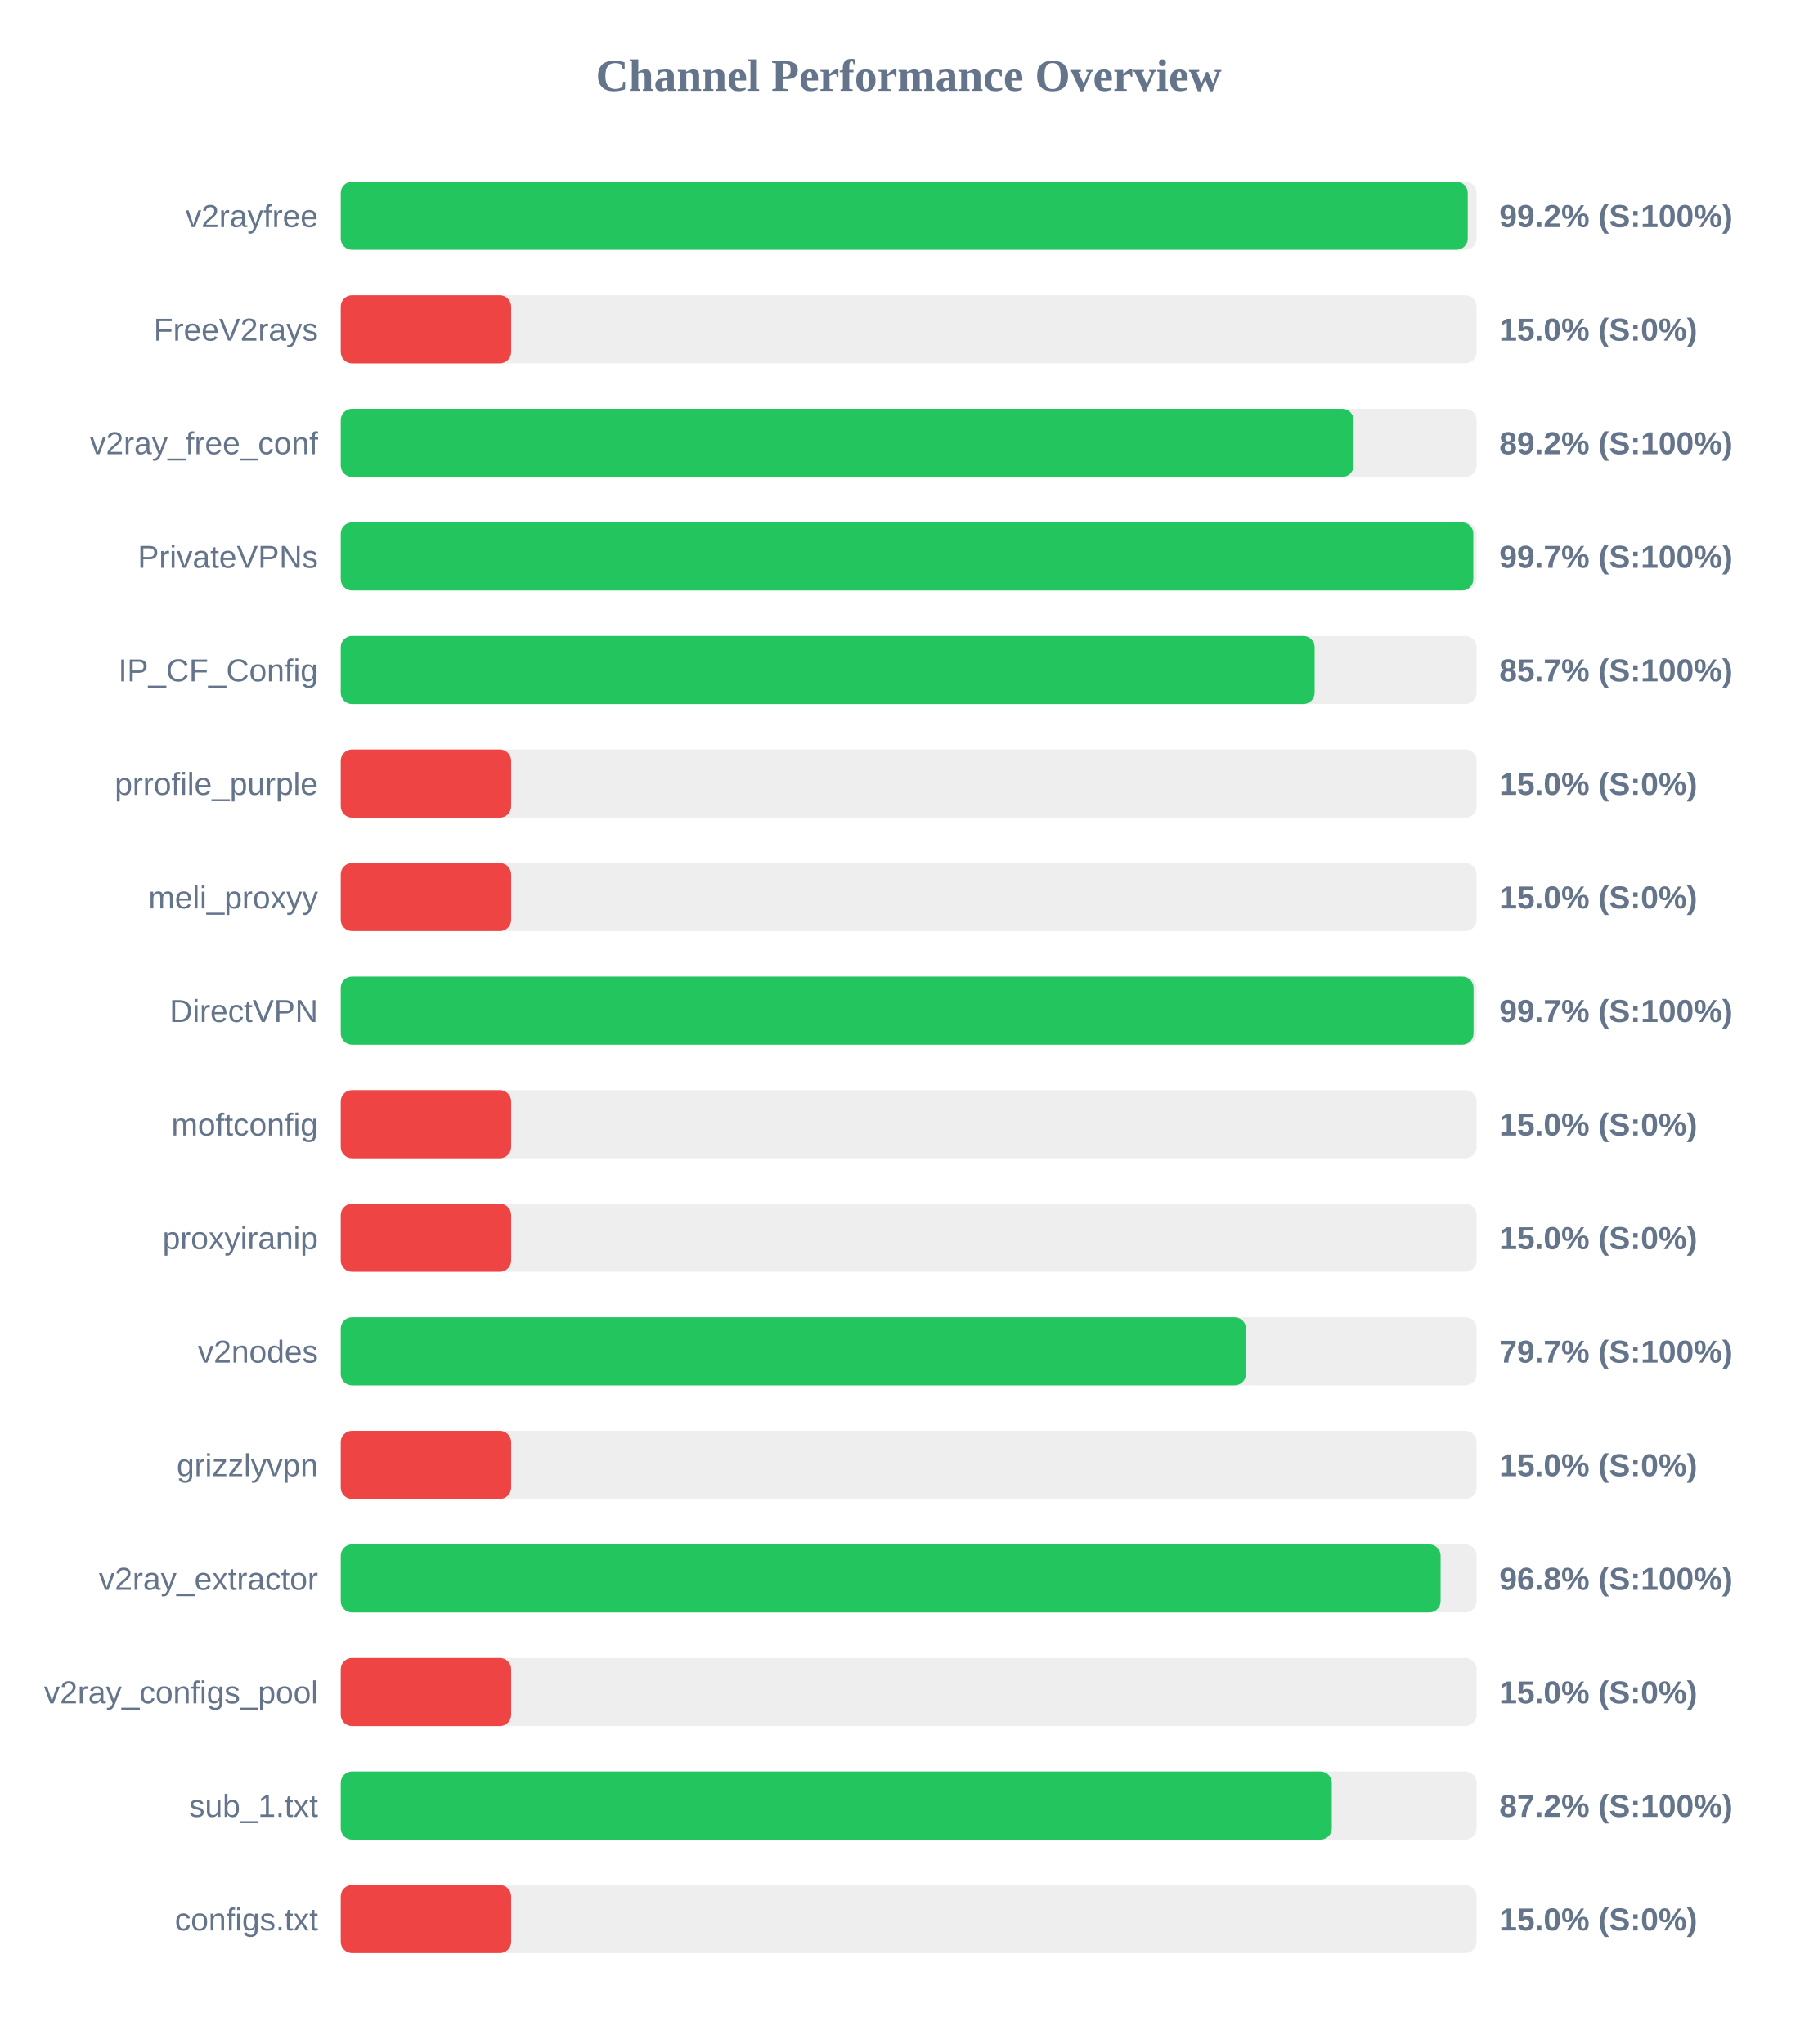
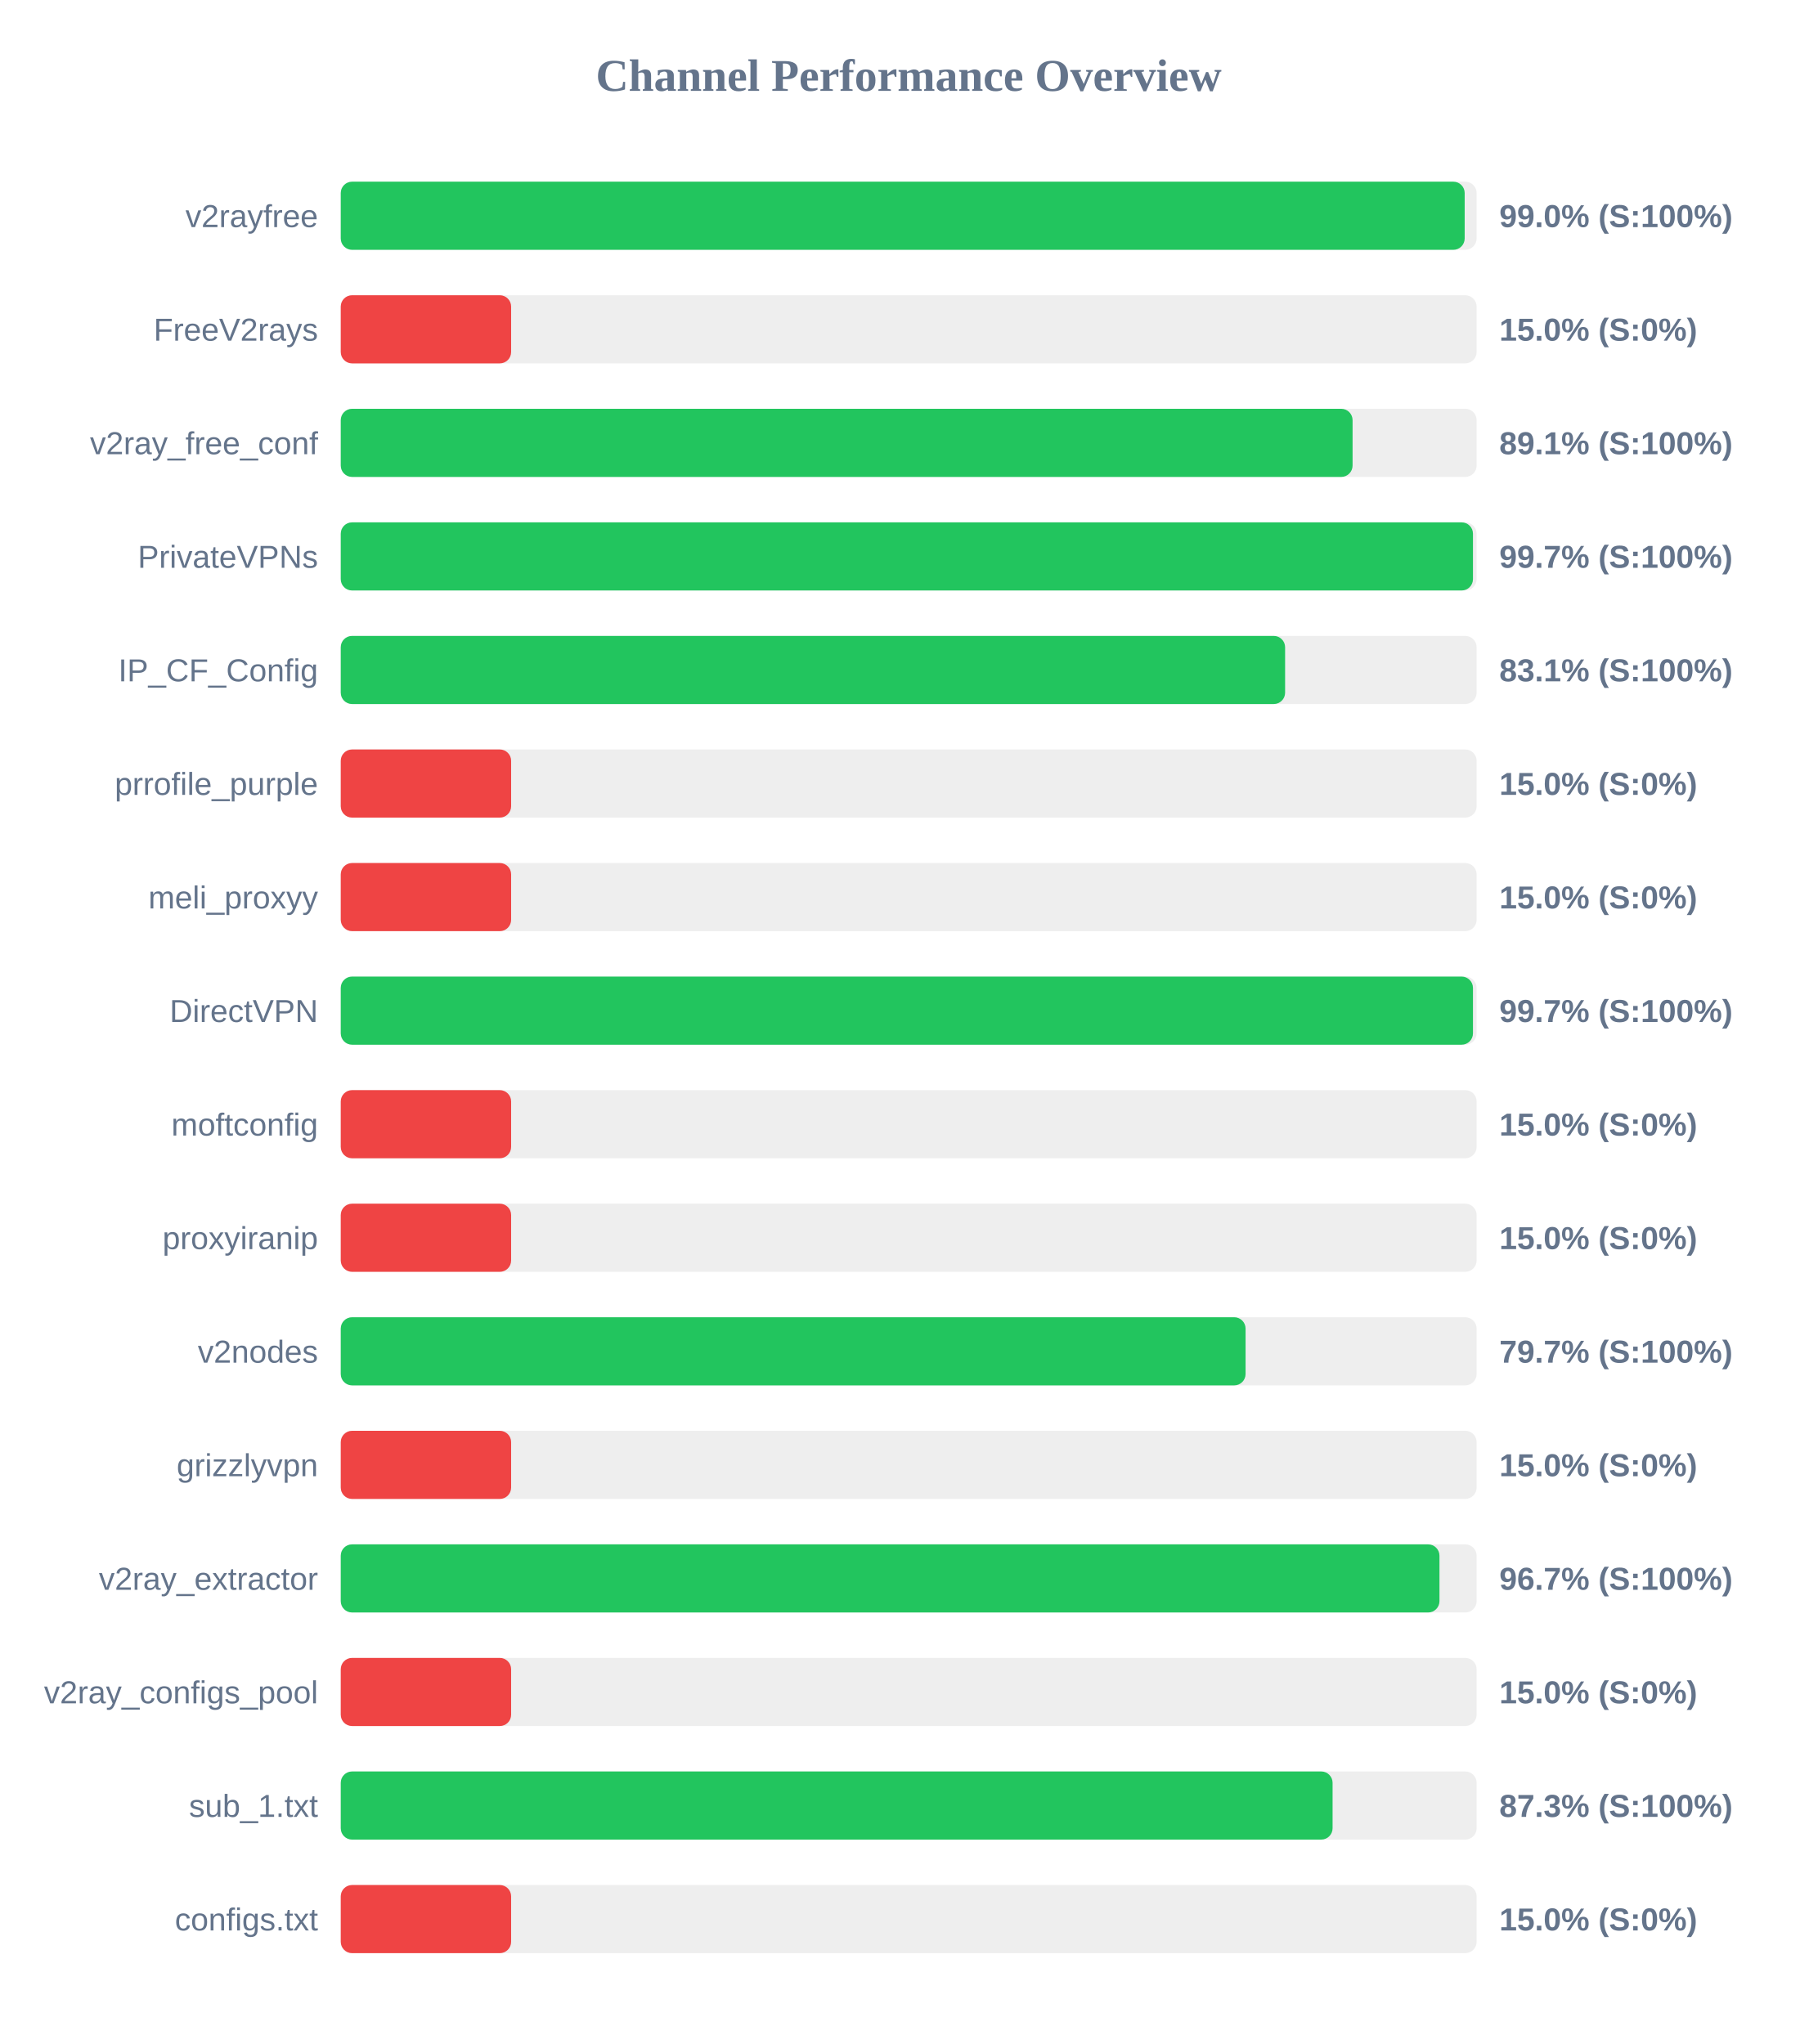
<svg xmlns="http://www.w3.org/2000/svg" width="800" height="900" version="1.1">
  <style>
        .row { font: 14px Arial; fill: #64748b; }
        .score { font: bold 14px Arial; fill: #64748b; }
    </style>
  <text x="400" y="40" text-anchor="middle" font-size="20px" font-weight="bold" fill="#64748b">Channel Performance Overview</text>
  <rect x="150" y="80" width="500" height="30" fill="#eee" rx="5" />
-   <rect x="150" y="80" width="496.1" height="30" fill="#22c55e" rx="5" />
+   <rect x="150" y="80" width="494.75" height="30" fill="#22c55e" rx="5" />
  <text x="140" y="100" text-anchor="end" class="row">v2rayfree</text>
-   <text x="660" y="100" text-anchor="start" class="score">99.2% (S:100%)</text>
+   <text x="660" y="100" text-anchor="start" class="score">99.0% (S:100%)</text>
  <rect x="150" y="130" width="500" height="30" fill="#eee" rx="5" />
  <rect x="150" y="130" width="75.0" height="30" fill="#ef4444" rx="5" />
  <text x="140" y="150" text-anchor="end" class="row">FreeV2rays</text>
  <text x="660" y="150" text-anchor="start" class="score">15.0% (S:0%)</text>
  <rect x="150" y="180" width="500" height="30" fill="#eee" rx="5" />
-   <rect x="150" y="180" width="445.85" height="30" fill="#22c55e" rx="5" />
+   <rect x="150" y="180" width="445.4" height="30" fill="#22c55e" rx="5" />
  <text x="140" y="200" text-anchor="end" class="row">v2ray_free_conf</text>
-   <text x="660" y="200" text-anchor="start" class="score">89.2% (S:100%)</text>
+   <text x="660" y="200" text-anchor="start" class="score">89.1% (S:100%)</text>
  <rect x="150" y="230" width="500" height="30" fill="#eee" rx="5" />
-   <rect x="150" y="230" width="498.55" height="30" fill="#22c55e" rx="5" />
+   <rect x="150" y="230" width="498.4" height="30" fill="#22c55e" rx="5" />
  <text x="140" y="250" text-anchor="end" class="row">PrivateVPNs</text>
  <text x="660" y="250" text-anchor="start" class="score">99.7% (S:100%)</text>
  <rect x="150" y="280" width="500" height="30" fill="#eee" rx="5" />
-   <rect x="150" y="280" width="428.7" height="30" fill="#22c55e" rx="5" />
+   <rect x="150" y="280" width="415.7" height="30" fill="#22c55e" rx="5" />
  <text x="140" y="300" text-anchor="end" class="row">IP_CF_Config</text>
-   <text x="660" y="300" text-anchor="start" class="score">85.7% (S:100%)</text>
+   <text x="660" y="300" text-anchor="start" class="score">83.1% (S:100%)</text>
  <rect x="150" y="330" width="500" height="30" fill="#eee" rx="5" />
  <rect x="150" y="330" width="75.0" height="30" fill="#ef4444" rx="5" />
  <text x="140" y="350" text-anchor="end" class="row">prrofile_purple</text>
  <text x="660" y="350" text-anchor="start" class="score">15.0% (S:0%)</text>
  <rect x="150" y="380" width="500" height="30" fill="#eee" rx="5" />
  <rect x="150" y="380" width="75.0" height="30" fill="#ef4444" rx="5" />
  <text x="140" y="400" text-anchor="end" class="row">meli_proxyy</text>
  <text x="660" y="400" text-anchor="start" class="score">15.0% (S:0%)</text>
  <rect x="150" y="430" width="500" height="30" fill="#eee" rx="5" />
-   <rect x="150" y="430" width="498.65" height="30" fill="#22c55e" rx="5" />
+   <rect x="150" y="430" width="498.4" height="30" fill="#22c55e" rx="5" />
  <text x="140" y="450" text-anchor="end" class="row">DirectVPN</text>
  <text x="660" y="450" text-anchor="start" class="score">99.7% (S:100%)</text>
  <rect x="150" y="480" width="500" height="30" fill="#eee" rx="5" />
  <rect x="150" y="480" width="75.0" height="30" fill="#ef4444" rx="5" />
  <text x="140" y="500" text-anchor="end" class="row">moftconfig</text>
  <text x="660" y="500" text-anchor="start" class="score">15.0% (S:0%)</text>
  <rect x="150" y="530" width="500" height="30" fill="#eee" rx="5" />
  <rect x="150" y="530" width="75.0" height="30" fill="#ef4444" rx="5" />
  <text x="140" y="550" text-anchor="end" class="row">proxyiranip</text>
  <text x="660" y="550" text-anchor="start" class="score">15.0% (S:0%)</text>
  <rect x="150" y="580" width="500" height="30" fill="#eee" rx="5" />
-   <rect x="150" y="580" width="398.45" height="30" fill="#22c55e" rx="5" />
+   <rect x="150" y="580" width="398.3" height="30" fill="#22c55e" rx="5" />
  <text x="140" y="600" text-anchor="end" class="row">v2nodes</text>
  <text x="660" y="600" text-anchor="start" class="score">79.7% (S:100%)</text>
  <rect x="150" y="630" width="500" height="30" fill="#eee" rx="5" />
  <rect x="150" y="630" width="75.0" height="30" fill="#ef4444" rx="5" />
  <text x="140" y="650" text-anchor="end" class="row">grizzlyvpn</text>
  <text x="660" y="650" text-anchor="start" class="score">15.0% (S:0%)</text>
  <rect x="150" y="680" width="500" height="30" fill="#eee" rx="5" />
-   <rect x="150" y="680" width="484.15" height="30" fill="#22c55e" rx="5" />
+   <rect x="150" y="680" width="483.65" height="30" fill="#22c55e" rx="5" />
  <text x="140" y="700" text-anchor="end" class="row">v2ray_extractor</text>
-   <text x="660" y="700" text-anchor="start" class="score">96.8% (S:100%)</text>
+   <text x="660" y="700" text-anchor="start" class="score">96.7% (S:100%)</text>
  <rect x="150" y="730" width="500" height="30" fill="#eee" rx="5" />
  <rect x="150" y="730" width="75.0" height="30" fill="#ef4444" rx="5" />
  <text x="140" y="750" text-anchor="end" class="row">v2ray_configs_pool</text>
  <text x="660" y="750" text-anchor="start" class="score">15.0% (S:0%)</text>
  <rect x="150" y="780" width="500" height="30" fill="#eee" rx="5" />
-   <rect x="150" y="780" width="436.25" height="30" fill="#22c55e" rx="5" />
+   <rect x="150" y="780" width="436.6" height="30" fill="#22c55e" rx="5" />
  <text x="140" y="800" text-anchor="end" class="row">sub_1.txt</text>
-   <text x="660" y="800" text-anchor="start" class="score">87.2% (S:100%)</text>
+   <text x="660" y="800" text-anchor="start" class="score">87.3% (S:100%)</text>
  <rect x="150" y="830" width="500" height="30" fill="#eee" rx="5" />
  <rect x="150" y="830" width="75.0" height="30" fill="#ef4444" rx="5" />
  <text x="140" y="850" text-anchor="end" class="row">configs.txt</text>
  <text x="660" y="850" text-anchor="start" class="score">15.0% (S:0%)</text>
</svg>
